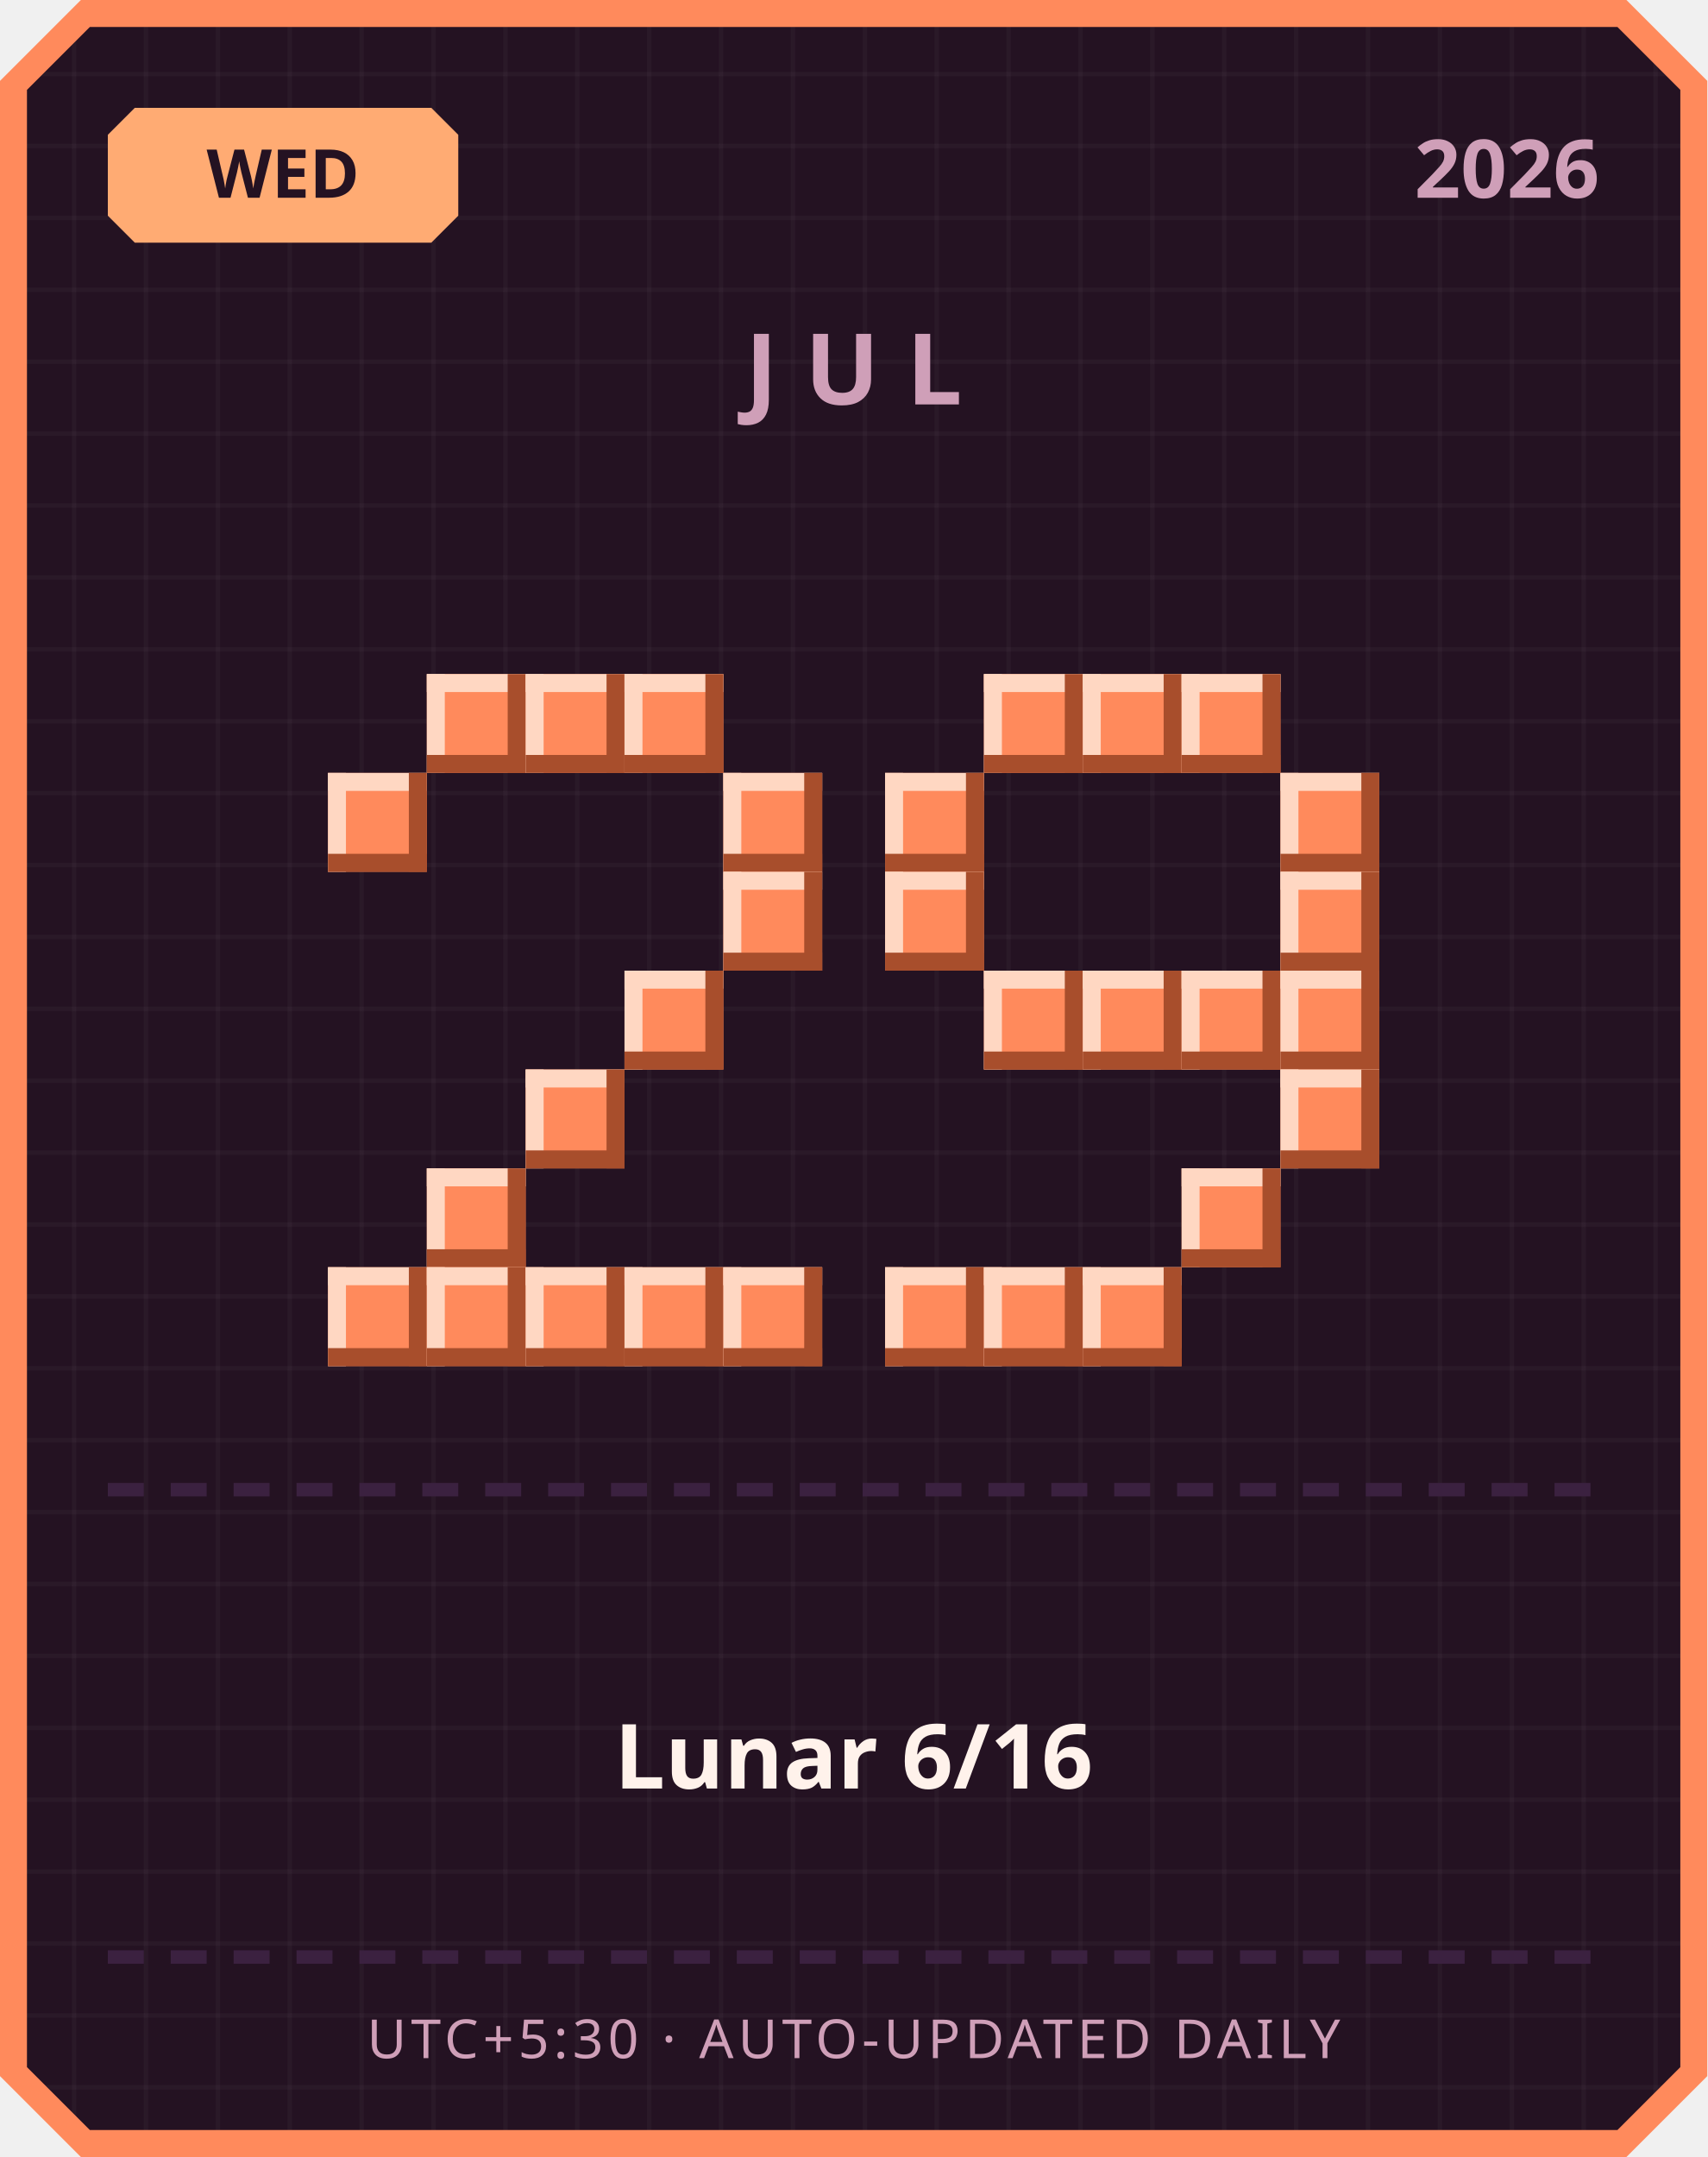
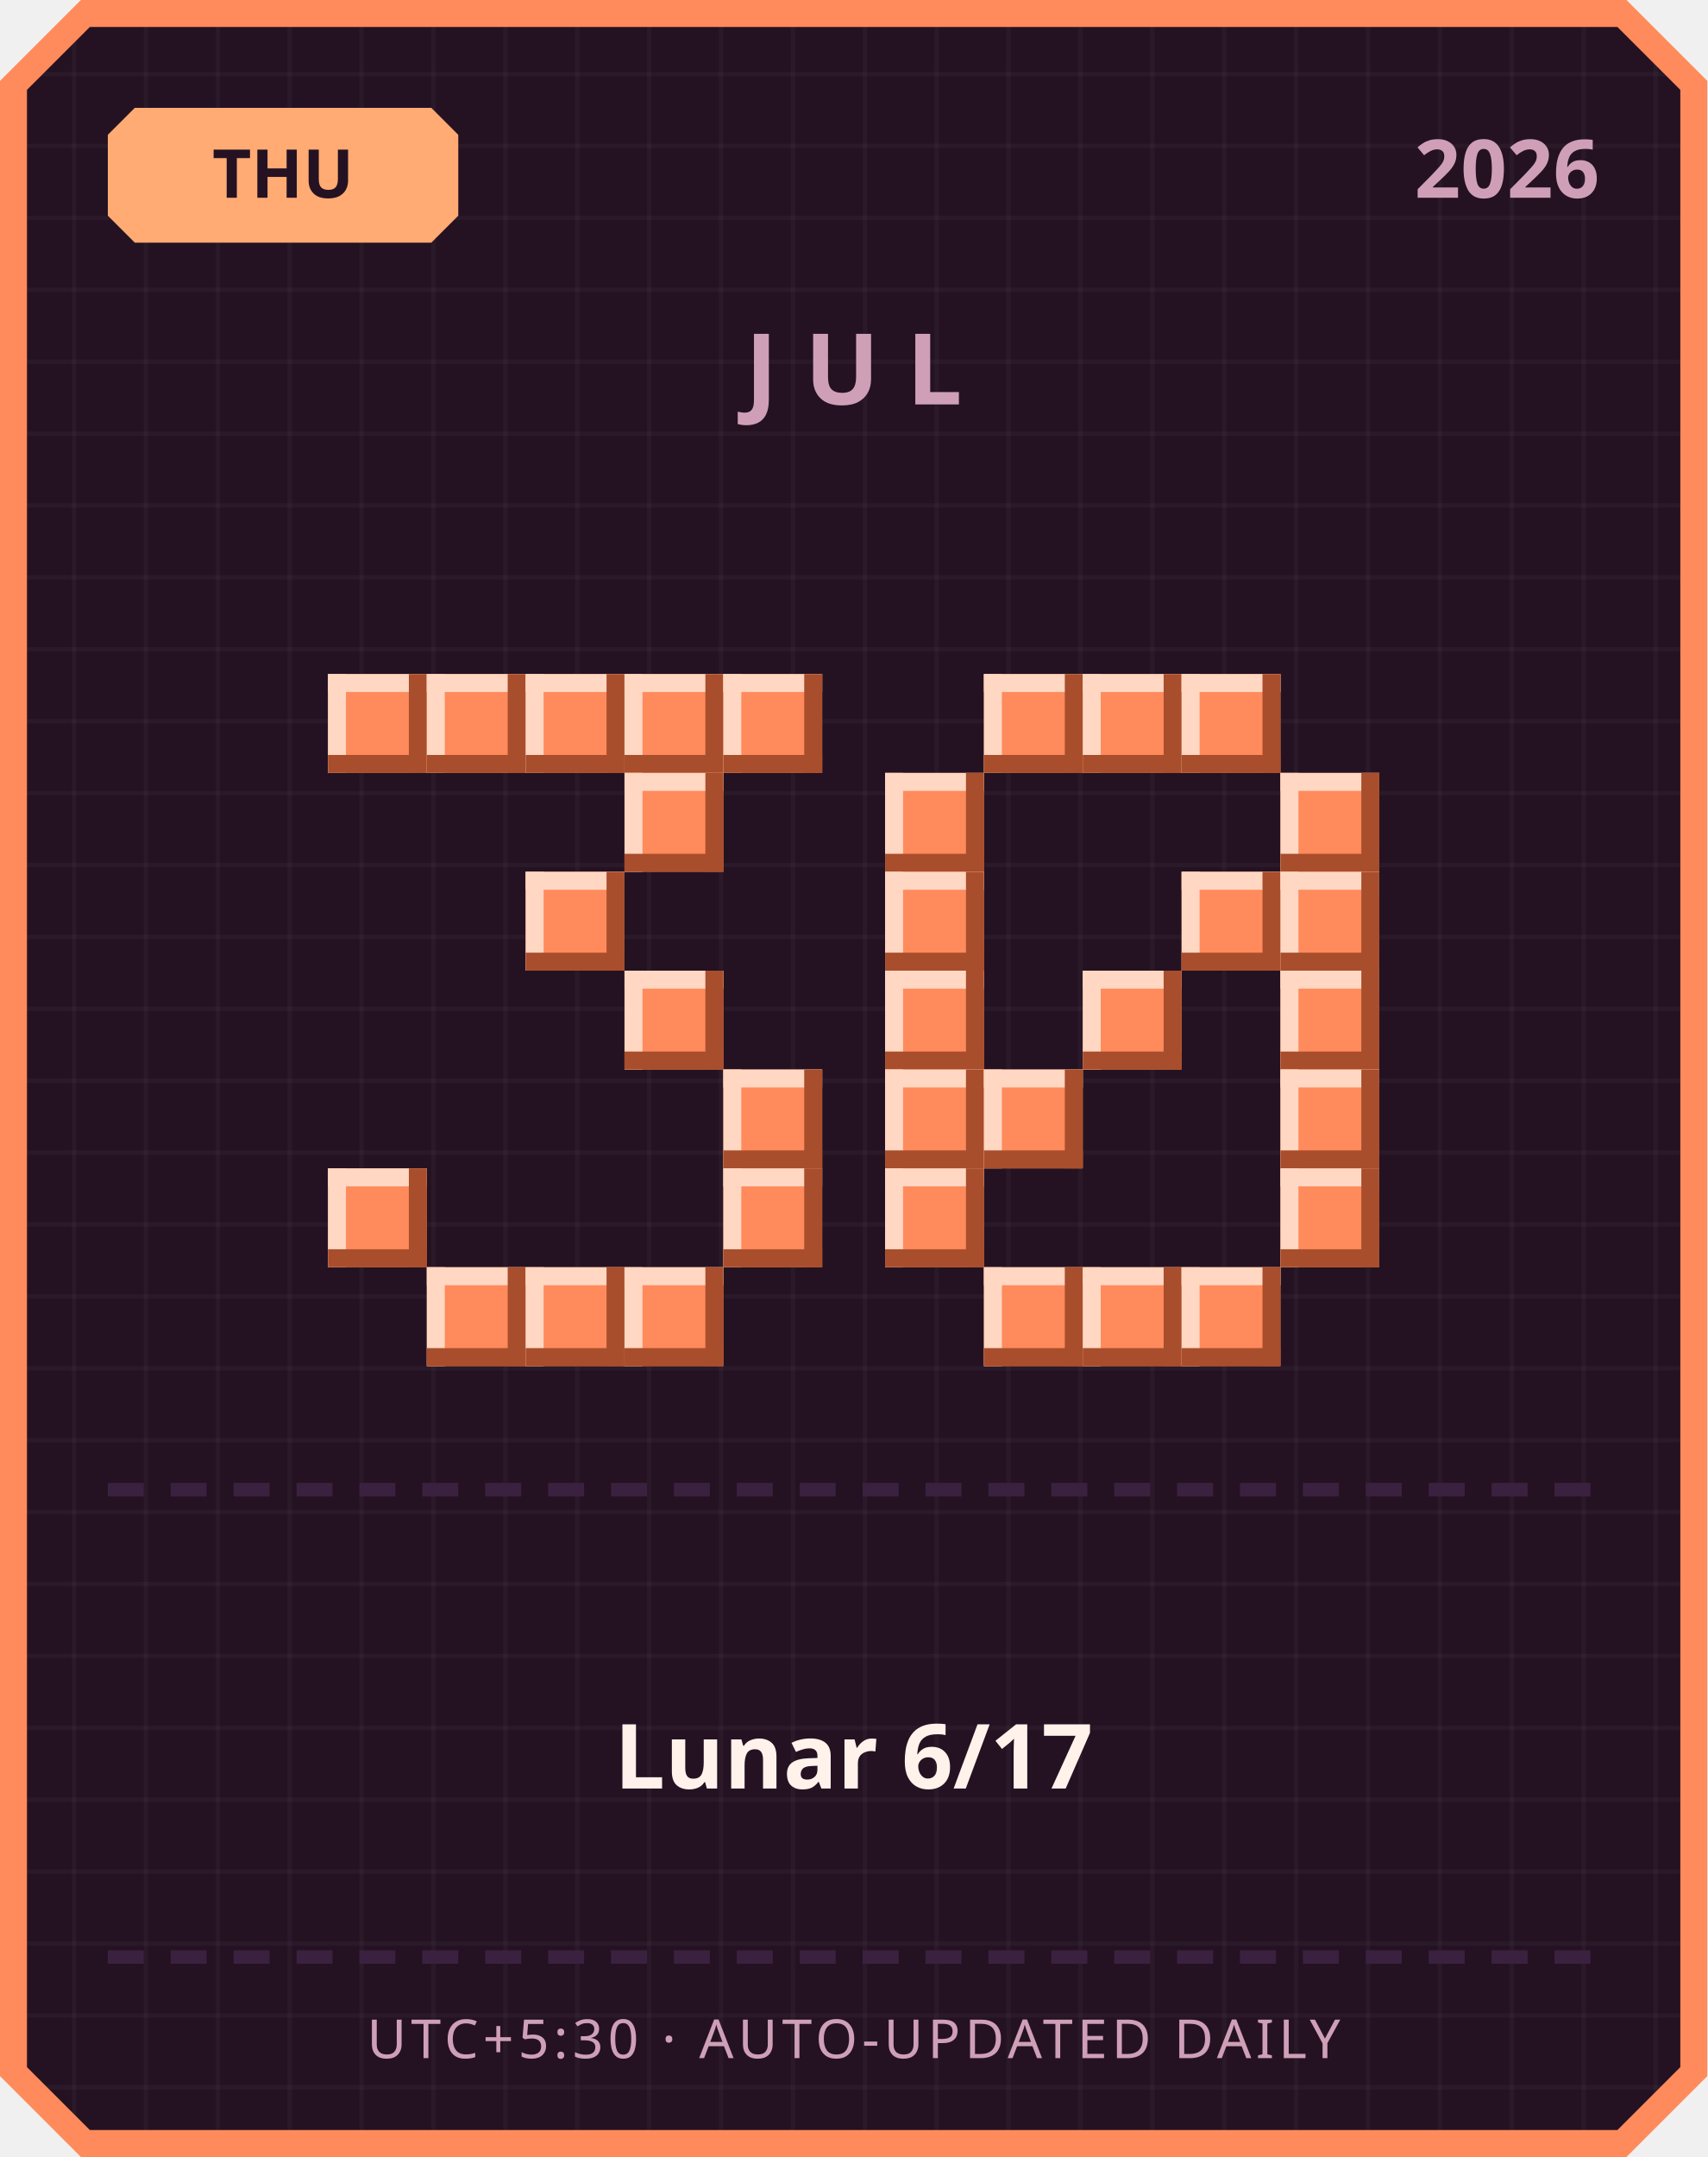
<svg xmlns="http://www.w3.org/2000/svg" width="380" height="480" viewBox="0 0 380 480">
  <defs>
    <pattern id="grid" width="16" height="16" patternUnits="userSpaceOnUse">
      <rect width="16" height="16" fill="#241222" />
      <rect width="1" height="16" fill="#ffffff" opacity="0.03" />
      <rect width="16" height="1" fill="#ffffff" opacity="0.03" />
    </pattern>
  </defs>
  <path d="M 18,0 L 362,0 L 380,18 L 380,462 L 362,480 L 18,480 L 0,462 L 0,18 Z" fill="#ff8a5c" />
  <path d="M 20,6 L 360,6 L 374,20 L 374,460 L 360,474 L 20,474 L 6,460 L 6,20 Z" fill="url(#grid)" />
  <path d="M 30,24 L 96,24 L 102,30 L 102,48 L 96,54 L 30,54 L 24,48 L 24,30 Z" fill="#ffab73" />
-   <text x="63" y="44" text-anchor="middle" font-family="'Segoe UI', sans-serif" font-size="15" font-weight="700" fill="#241222">WED</text>
+   <text x="63" y="44" text-anchor="middle" font-family="'Segoe UI', sans-serif" font-size="15" font-weight="700" fill="#241222">THU</text>
  <text x="356" y="44" text-anchor="end" font-family="'Segoe UI', sans-serif" font-size="18" font-weight="700" fill="#cf9fb8">2026</text>
  <text x="190" y="90" text-anchor="middle" font-family="'Segoe UI', sans-serif" font-size="22" font-weight="700" letter-spacing="6" fill="#cf9fb8">JUL</text>
+   <rect x="73" y="150" width="22" height="22" fill="#ff8a5c" />
+   <rect x="73" y="150" width="22" height="4" fill="#ffd7c2" />
+   <rect x="73" y="150" width="4" height="22" fill="#ffd7c2" />
+   <rect x="73" y="168" width="22" height="4" fill="#a84e2c" />
+   <rect x="91" y="150" width="4" height="22" fill="#a84e2c" />
  <rect x="95" y="150" width="22" height="22" fill="#ff8a5c" />
  <rect x="95" y="150" width="22" height="4" fill="#ffd7c2" />
  <rect x="95" y="150" width="4" height="22" fill="#ffd7c2" />
  <rect x="95" y="168" width="22" height="4" fill="#a84e2c" />
  <rect x="113" y="150" width="4" height="22" fill="#a84e2c" />
  <rect x="117" y="150" width="22" height="22" fill="#ff8a5c" />
  <rect x="117" y="150" width="22" height="4" fill="#ffd7c2" />
  <rect x="117" y="150" width="4" height="22" fill="#ffd7c2" />
  <rect x="117" y="168" width="22" height="4" fill="#a84e2c" />
  <rect x="135" y="150" width="4" height="22" fill="#a84e2c" />
  <rect x="139" y="150" width="22" height="22" fill="#ff8a5c" />
  <rect x="139" y="150" width="22" height="4" fill="#ffd7c2" />
  <rect x="139" y="150" width="4" height="22" fill="#ffd7c2" />
  <rect x="139" y="168" width="22" height="4" fill="#a84e2c" />
  <rect x="157" y="150" width="4" height="22" fill="#a84e2c" />
-   <rect x="73" y="172" width="22" height="22" fill="#ff8a5c" />
-   <rect x="73" y="172" width="22" height="4" fill="#ffd7c2" />
-   <rect x="73" y="172" width="4" height="22" fill="#ffd7c2" />
-   <rect x="73" y="190" width="22" height="4" fill="#a84e2c" />
-   <rect x="91" y="172" width="4" height="22" fill="#a84e2c" />
-   <rect x="161" y="172" width="22" height="22" fill="#ff8a5c" />
-   <rect x="161" y="172" width="22" height="4" fill="#ffd7c2" />
-   <rect x="161" y="172" width="4" height="22" fill="#ffd7c2" />
-   <rect x="161" y="190" width="22" height="4" fill="#a84e2c" />
-   <rect x="179" y="172" width="4" height="22" fill="#a84e2c" />
-   <rect x="161" y="194" width="22" height="22" fill="#ff8a5c" />
-   <rect x="161" y="194" width="22" height="4" fill="#ffd7c2" />
-   <rect x="161" y="194" width="4" height="22" fill="#ffd7c2" />
-   <rect x="161" y="212" width="22" height="4" fill="#a84e2c" />
-   <rect x="179" y="194" width="4" height="22" fill="#a84e2c" />
+   <rect x="161" y="150" width="22" height="22" fill="#ff8a5c" />
+   <rect x="161" y="150" width="22" height="4" fill="#ffd7c2" />
+   <rect x="161" y="150" width="4" height="22" fill="#ffd7c2" />
+   <rect x="161" y="168" width="22" height="4" fill="#a84e2c" />
+   <rect x="179" y="150" width="4" height="22" fill="#a84e2c" />
+   <rect x="139" y="172" width="22" height="22" fill="#ff8a5c" />
+   <rect x="139" y="172" width="22" height="4" fill="#ffd7c2" />
+   <rect x="139" y="172" width="4" height="22" fill="#ffd7c2" />
+   <rect x="139" y="190" width="22" height="4" fill="#a84e2c" />
+   <rect x="157" y="172" width="4" height="22" fill="#a84e2c" />
+   <rect x="117" y="194" width="22" height="22" fill="#ff8a5c" />
+   <rect x="117" y="194" width="22" height="4" fill="#ffd7c2" />
+   <rect x="117" y="194" width="4" height="22" fill="#ffd7c2" />
+   <rect x="117" y="212" width="22" height="4" fill="#a84e2c" />
+   <rect x="135" y="194" width="4" height="22" fill="#a84e2c" />
  <rect x="139" y="216" width="22" height="22" fill="#ff8a5c" />
  <rect x="139" y="216" width="22" height="4" fill="#ffd7c2" />
  <rect x="139" y="216" width="4" height="22" fill="#ffd7c2" />
  <rect x="139" y="234" width="22" height="4" fill="#a84e2c" />
  <rect x="157" y="216" width="4" height="22" fill="#a84e2c" />
-   <rect x="117" y="238" width="22" height="22" fill="#ff8a5c" />
-   <rect x="117" y="238" width="22" height="4" fill="#ffd7c2" />
-   <rect x="117" y="238" width="4" height="22" fill="#ffd7c2" />
-   <rect x="117" y="256" width="22" height="4" fill="#a84e2c" />
-   <rect x="135" y="238" width="4" height="22" fill="#a84e2c" />
-   <rect x="95" y="260" width="22" height="22" fill="#ff8a5c" />
-   <rect x="95" y="260" width="22" height="4" fill="#ffd7c2" />
-   <rect x="95" y="260" width="4" height="22" fill="#ffd7c2" />
-   <rect x="95" y="278" width="22" height="4" fill="#a84e2c" />
-   <rect x="113" y="260" width="4" height="22" fill="#a84e2c" />
-   <rect x="73" y="282" width="22" height="22" fill="#ff8a5c" />
-   <rect x="73" y="282" width="22" height="4" fill="#ffd7c2" />
-   <rect x="73" y="282" width="4" height="22" fill="#ffd7c2" />
-   <rect x="73" y="300" width="22" height="4" fill="#a84e2c" />
-   <rect x="91" y="282" width="4" height="22" fill="#a84e2c" />
+   <rect x="161" y="238" width="22" height="22" fill="#ff8a5c" />
+   <rect x="161" y="238" width="22" height="4" fill="#ffd7c2" />
+   <rect x="161" y="238" width="4" height="22" fill="#ffd7c2" />
+   <rect x="161" y="256" width="22" height="4" fill="#a84e2c" />
+   <rect x="179" y="238" width="4" height="22" fill="#a84e2c" />
+   <rect x="73" y="260" width="22" height="22" fill="#ff8a5c" />
+   <rect x="73" y="260" width="22" height="4" fill="#ffd7c2" />
+   <rect x="73" y="260" width="4" height="22" fill="#ffd7c2" />
+   <rect x="73" y="278" width="22" height="4" fill="#a84e2c" />
+   <rect x="91" y="260" width="4" height="22" fill="#a84e2c" />
+   <rect x="161" y="260" width="22" height="22" fill="#ff8a5c" />
+   <rect x="161" y="260" width="22" height="4" fill="#ffd7c2" />
+   <rect x="161" y="260" width="4" height="22" fill="#ffd7c2" />
+   <rect x="161" y="278" width="22" height="4" fill="#a84e2c" />
+   <rect x="179" y="260" width="4" height="22" fill="#a84e2c" />
  <rect x="95" y="282" width="22" height="22" fill="#ff8a5c" />
  <rect x="95" y="282" width="22" height="4" fill="#ffd7c2" />
  <rect x="95" y="282" width="4" height="22" fill="#ffd7c2" />
  <rect x="95" y="300" width="22" height="4" fill="#a84e2c" />
  <rect x="113" y="282" width="4" height="22" fill="#a84e2c" />
  <rect x="117" y="282" width="22" height="22" fill="#ff8a5c" />
  <rect x="117" y="282" width="22" height="4" fill="#ffd7c2" />
  <rect x="117" y="282" width="4" height="22" fill="#ffd7c2" />
  <rect x="117" y="300" width="22" height="4" fill="#a84e2c" />
  <rect x="135" y="282" width="4" height="22" fill="#a84e2c" />
  <rect x="139" y="282" width="22" height="22" fill="#ff8a5c" />
  <rect x="139" y="282" width="22" height="4" fill="#ffd7c2" />
  <rect x="139" y="282" width="4" height="22" fill="#ffd7c2" />
  <rect x="139" y="300" width="22" height="4" fill="#a84e2c" />
  <rect x="157" y="282" width="4" height="22" fill="#a84e2c" />
-   <rect x="161" y="282" width="22" height="22" fill="#ff8a5c" />
-   <rect x="161" y="282" width="22" height="4" fill="#ffd7c2" />
-   <rect x="161" y="282" width="4" height="22" fill="#ffd7c2" />
-   <rect x="161" y="300" width="22" height="4" fill="#a84e2c" />
-   <rect x="179" y="282" width="4" height="22" fill="#a84e2c" />
  <rect x="219" y="150" width="22" height="22" fill="#ff8a5c" />
  <rect x="219" y="150" width="22" height="4" fill="#ffd7c2" />
  <rect x="219" y="150" width="4" height="22" fill="#ffd7c2" />
  <rect x="219" y="168" width="22" height="4" fill="#a84e2c" />
  <rect x="237" y="150" width="4" height="22" fill="#a84e2c" />
  <rect x="241" y="150" width="22" height="22" fill="#ff8a5c" />
  <rect x="241" y="150" width="22" height="4" fill="#ffd7c2" />
  <rect x="241" y="150" width="4" height="22" fill="#ffd7c2" />
  <rect x="241" y="168" width="22" height="4" fill="#a84e2c" />
  <rect x="259" y="150" width="4" height="22" fill="#a84e2c" />
  <rect x="263" y="150" width="22" height="22" fill="#ff8a5c" />
  <rect x="263" y="150" width="22" height="4" fill="#ffd7c2" />
  <rect x="263" y="150" width="4" height="22" fill="#ffd7c2" />
  <rect x="263" y="168" width="22" height="4" fill="#a84e2c" />
  <rect x="281" y="150" width="4" height="22" fill="#a84e2c" />
  <rect x="197" y="172" width="22" height="22" fill="#ff8a5c" />
  <rect x="197" y="172" width="22" height="4" fill="#ffd7c2" />
  <rect x="197" y="172" width="4" height="22" fill="#ffd7c2" />
  <rect x="197" y="190" width="22" height="4" fill="#a84e2c" />
  <rect x="215" y="172" width="4" height="22" fill="#a84e2c" />
  <rect x="285" y="172" width="22" height="22" fill="#ff8a5c" />
  <rect x="285" y="172" width="22" height="4" fill="#ffd7c2" />
  <rect x="285" y="172" width="4" height="22" fill="#ffd7c2" />
  <rect x="285" y="190" width="22" height="4" fill="#a84e2c" />
  <rect x="303" y="172" width="4" height="22" fill="#a84e2c" />
  <rect x="197" y="194" width="22" height="22" fill="#ff8a5c" />
  <rect x="197" y="194" width="22" height="4" fill="#ffd7c2" />
  <rect x="197" y="194" width="4" height="22" fill="#ffd7c2" />
  <rect x="197" y="212" width="22" height="4" fill="#a84e2c" />
  <rect x="215" y="194" width="4" height="22" fill="#a84e2c" />
+   <rect x="263" y="194" width="22" height="22" fill="#ff8a5c" />
+   <rect x="263" y="194" width="22" height="4" fill="#ffd7c2" />
+   <rect x="263" y="194" width="4" height="22" fill="#ffd7c2" />
+   <rect x="263" y="212" width="22" height="4" fill="#a84e2c" />
+   <rect x="281" y="194" width="4" height="22" fill="#a84e2c" />
  <rect x="285" y="194" width="22" height="22" fill="#ff8a5c" />
  <rect x="285" y="194" width="22" height="4" fill="#ffd7c2" />
  <rect x="285" y="194" width="4" height="22" fill="#ffd7c2" />
  <rect x="285" y="212" width="22" height="4" fill="#a84e2c" />
  <rect x="303" y="194" width="4" height="22" fill="#a84e2c" />
-   <rect x="219" y="216" width="22" height="22" fill="#ff8a5c" />
-   <rect x="219" y="216" width="22" height="4" fill="#ffd7c2" />
-   <rect x="219" y="216" width="4" height="22" fill="#ffd7c2" />
-   <rect x="219" y="234" width="22" height="4" fill="#a84e2c" />
-   <rect x="237" y="216" width="4" height="22" fill="#a84e2c" />
+   <rect x="197" y="216" width="22" height="22" fill="#ff8a5c" />
+   <rect x="197" y="216" width="22" height="4" fill="#ffd7c2" />
+   <rect x="197" y="216" width="4" height="22" fill="#ffd7c2" />
+   <rect x="197" y="234" width="22" height="4" fill="#a84e2c" />
+   <rect x="215" y="216" width="4" height="22" fill="#a84e2c" />
  <rect x="241" y="216" width="22" height="22" fill="#ff8a5c" />
  <rect x="241" y="216" width="22" height="4" fill="#ffd7c2" />
  <rect x="241" y="216" width="4" height="22" fill="#ffd7c2" />
  <rect x="241" y="234" width="22" height="4" fill="#a84e2c" />
  <rect x="259" y="216" width="4" height="22" fill="#a84e2c" />
-   <rect x="263" y="216" width="22" height="22" fill="#ff8a5c" />
-   <rect x="263" y="216" width="22" height="4" fill="#ffd7c2" />
-   <rect x="263" y="216" width="4" height="22" fill="#ffd7c2" />
-   <rect x="263" y="234" width="22" height="4" fill="#a84e2c" />
-   <rect x="281" y="216" width="4" height="22" fill="#a84e2c" />
  <rect x="285" y="216" width="22" height="22" fill="#ff8a5c" />
  <rect x="285" y="216" width="22" height="4" fill="#ffd7c2" />
  <rect x="285" y="216" width="4" height="22" fill="#ffd7c2" />
  <rect x="285" y="234" width="22" height="4" fill="#a84e2c" />
  <rect x="303" y="216" width="4" height="22" fill="#a84e2c" />
+   <rect x="197" y="238" width="22" height="22" fill="#ff8a5c" />
+   <rect x="197" y="238" width="22" height="4" fill="#ffd7c2" />
+   <rect x="197" y="238" width="4" height="22" fill="#ffd7c2" />
+   <rect x="197" y="256" width="22" height="4" fill="#a84e2c" />
+   <rect x="215" y="238" width="4" height="22" fill="#a84e2c" />
+   <rect x="219" y="238" width="22" height="22" fill="#ff8a5c" />
+   <rect x="219" y="238" width="22" height="4" fill="#ffd7c2" />
+   <rect x="219" y="238" width="4" height="22" fill="#ffd7c2" />
+   <rect x="219" y="256" width="22" height="4" fill="#a84e2c" />
+   <rect x="237" y="238" width="4" height="22" fill="#a84e2c" />
  <rect x="285" y="238" width="22" height="22" fill="#ff8a5c" />
  <rect x="285" y="238" width="22" height="4" fill="#ffd7c2" />
  <rect x="285" y="238" width="4" height="22" fill="#ffd7c2" />
  <rect x="285" y="256" width="22" height="4" fill="#a84e2c" />
  <rect x="303" y="238" width="4" height="22" fill="#a84e2c" />
-   <rect x="263" y="260" width="22" height="22" fill="#ff8a5c" />
-   <rect x="263" y="260" width="22" height="4" fill="#ffd7c2" />
-   <rect x="263" y="260" width="4" height="22" fill="#ffd7c2" />
-   <rect x="263" y="278" width="22" height="4" fill="#a84e2c" />
-   <rect x="281" y="260" width="4" height="22" fill="#a84e2c" />
-   <rect x="197" y="282" width="22" height="22" fill="#ff8a5c" />
-   <rect x="197" y="282" width="22" height="4" fill="#ffd7c2" />
-   <rect x="197" y="282" width="4" height="22" fill="#ffd7c2" />
-   <rect x="197" y="300" width="22" height="4" fill="#a84e2c" />
-   <rect x="215" y="282" width="4" height="22" fill="#a84e2c" />
+   <rect x="197" y="260" width="22" height="22" fill="#ff8a5c" />
+   <rect x="197" y="260" width="22" height="4" fill="#ffd7c2" />
+   <rect x="197" y="260" width="4" height="22" fill="#ffd7c2" />
+   <rect x="197" y="278" width="22" height="4" fill="#a84e2c" />
+   <rect x="215" y="260" width="4" height="22" fill="#a84e2c" />
+   <rect x="285" y="260" width="22" height="22" fill="#ff8a5c" />
+   <rect x="285" y="260" width="22" height="4" fill="#ffd7c2" />
+   <rect x="285" y="260" width="4" height="22" fill="#ffd7c2" />
+   <rect x="285" y="278" width="22" height="4" fill="#a84e2c" />
+   <rect x="303" y="260" width="4" height="22" fill="#a84e2c" />
  <rect x="219" y="282" width="22" height="22" fill="#ff8a5c" />
  <rect x="219" y="282" width="22" height="4" fill="#ffd7c2" />
  <rect x="219" y="282" width="4" height="22" fill="#ffd7c2" />
  <rect x="219" y="300" width="22" height="4" fill="#a84e2c" />
  <rect x="237" y="282" width="4" height="22" fill="#a84e2c" />
  <rect x="241" y="282" width="22" height="22" fill="#ff8a5c" />
  <rect x="241" y="282" width="22" height="4" fill="#ffd7c2" />
  <rect x="241" y="282" width="4" height="22" fill="#ffd7c2" />
  <rect x="241" y="300" width="22" height="4" fill="#a84e2c" />
  <rect x="259" y="282" width="4" height="22" fill="#a84e2c" />
+   <rect x="263" y="282" width="22" height="22" fill="#ff8a5c" />
+   <rect x="263" y="282" width="22" height="4" fill="#ffd7c2" />
+   <rect x="263" y="282" width="4" height="22" fill="#ffd7c2" />
+   <rect x="263" y="300" width="22" height="4" fill="#a84e2c" />
+   <rect x="281" y="282" width="4" height="22" fill="#a84e2c" />
  <rect x="24" y="330" width="8" height="3" fill="#3b2140" />
  <rect x="38" y="330" width="8" height="3" fill="#3b2140" />
  <rect x="52" y="330" width="8" height="3" fill="#3b2140" />
  <rect x="66" y="330" width="8" height="3" fill="#3b2140" />
  <rect x="80" y="330" width="8" height="3" fill="#3b2140" />
  <rect x="94" y="330" width="8" height="3" fill="#3b2140" />
  <rect x="108" y="330" width="8" height="3" fill="#3b2140" />
  <rect x="122" y="330" width="8" height="3" fill="#3b2140" />
  <rect x="136" y="330" width="8" height="3" fill="#3b2140" />
  <rect x="150" y="330" width="8" height="3" fill="#3b2140" />
  <rect x="164" y="330" width="8" height="3" fill="#3b2140" />
  <rect x="178" y="330" width="8" height="3" fill="#3b2140" />
  <rect x="192" y="330" width="8" height="3" fill="#3b2140" />
  <rect x="206" y="330" width="8" height="3" fill="#3b2140" />
  <rect x="220" y="330" width="8" height="3" fill="#3b2140" />
  <rect x="234" y="330" width="8" height="3" fill="#3b2140" />
  <rect x="248" y="330" width="8" height="3" fill="#3b2140" />
  <rect x="262" y="330" width="8" height="3" fill="#3b2140" />
  <rect x="276" y="330" width="8" height="3" fill="#3b2140" />
  <rect x="290" y="330" width="8" height="3" fill="#3b2140" />
  <rect x="304" y="330" width="8" height="3" fill="#3b2140" />
  <rect x="318" y="330" width="8" height="3" fill="#3b2140" />
  <rect x="332" y="330" width="8" height="3" fill="#3b2140" />
  <rect x="346" y="330" width="8" height="3" fill="#3b2140" />
-   <text x="190" y="398" text-anchor="middle" font-family="'Segoe UI', 'Microsoft JhengHei', sans-serif" font-size="20" font-weight="700" fill="#fff2eb">Lunar 6/16</text>
+   <text x="190" y="398" text-anchor="middle" font-family="'Segoe UI', 'Microsoft JhengHei', sans-serif" font-size="20" font-weight="700" fill="#fff2eb">Lunar 6/17</text>
  <rect x="24" y="434" width="8" height="3" fill="#3b2140" />
  <rect x="38" y="434" width="8" height="3" fill="#3b2140" />
  <rect x="52" y="434" width="8" height="3" fill="#3b2140" />
  <rect x="66" y="434" width="8" height="3" fill="#3b2140" />
  <rect x="80" y="434" width="8" height="3" fill="#3b2140" />
  <rect x="94" y="434" width="8" height="3" fill="#3b2140" />
  <rect x="108" y="434" width="8" height="3" fill="#3b2140" />
  <rect x="122" y="434" width="8" height="3" fill="#3b2140" />
  <rect x="136" y="434" width="8" height="3" fill="#3b2140" />
  <rect x="150" y="434" width="8" height="3" fill="#3b2140" />
  <rect x="164" y="434" width="8" height="3" fill="#3b2140" />
  <rect x="178" y="434" width="8" height="3" fill="#3b2140" />
  <rect x="192" y="434" width="8" height="3" fill="#3b2140" />
  <rect x="206" y="434" width="8" height="3" fill="#3b2140" />
  <rect x="220" y="434" width="8" height="3" fill="#3b2140" />
  <rect x="234" y="434" width="8" height="3" fill="#3b2140" />
  <rect x="248" y="434" width="8" height="3" fill="#3b2140" />
  <rect x="262" y="434" width="8" height="3" fill="#3b2140" />
  <rect x="276" y="434" width="8" height="3" fill="#3b2140" />
  <rect x="290" y="434" width="8" height="3" fill="#3b2140" />
  <rect x="304" y="434" width="8" height="3" fill="#3b2140" />
  <rect x="318" y="434" width="8" height="3" fill="#3b2140" />
  <rect x="332" y="434" width="8" height="3" fill="#3b2140" />
  <rect x="346" y="434" width="8" height="3" fill="#3b2140" />
  <text x="190" y="458" text-anchor="middle" font-family="'Segoe UI', sans-serif" font-size="12" letter-spacing="1" fill="#cf9fb8">UTC+5:30 · AUTO-UPDATED DAILY</text>
</svg>
